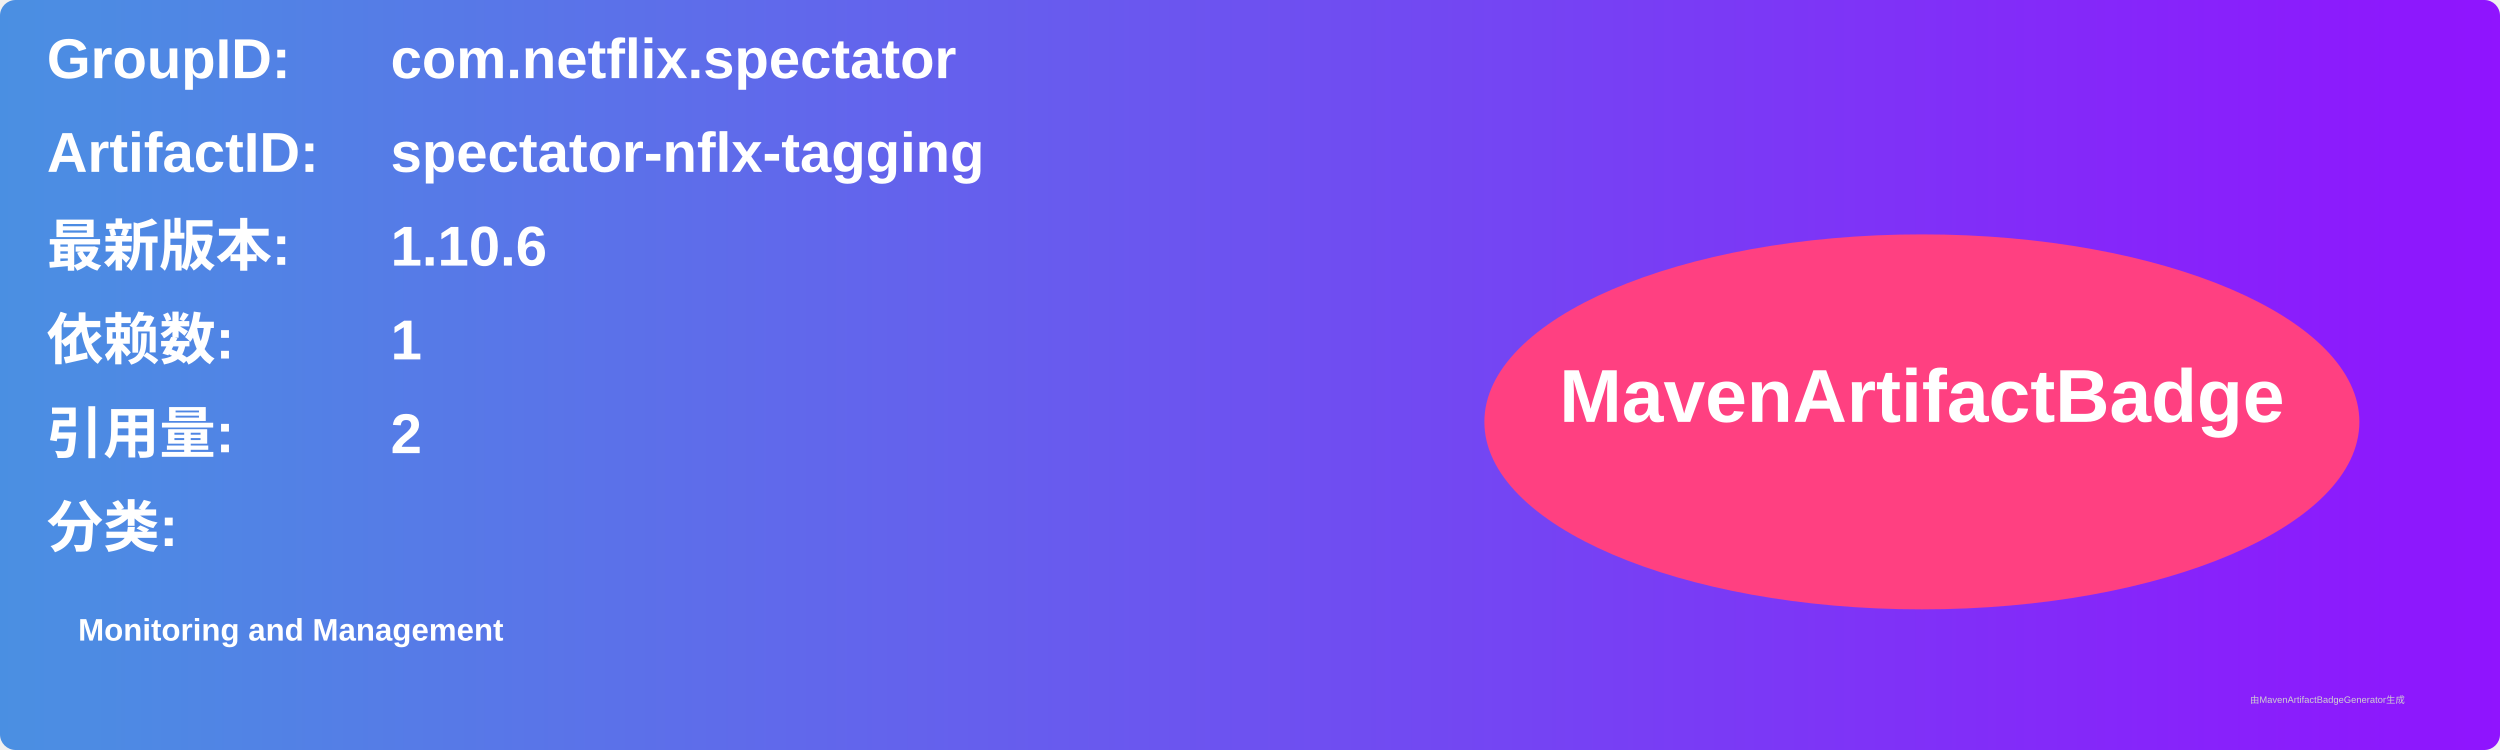
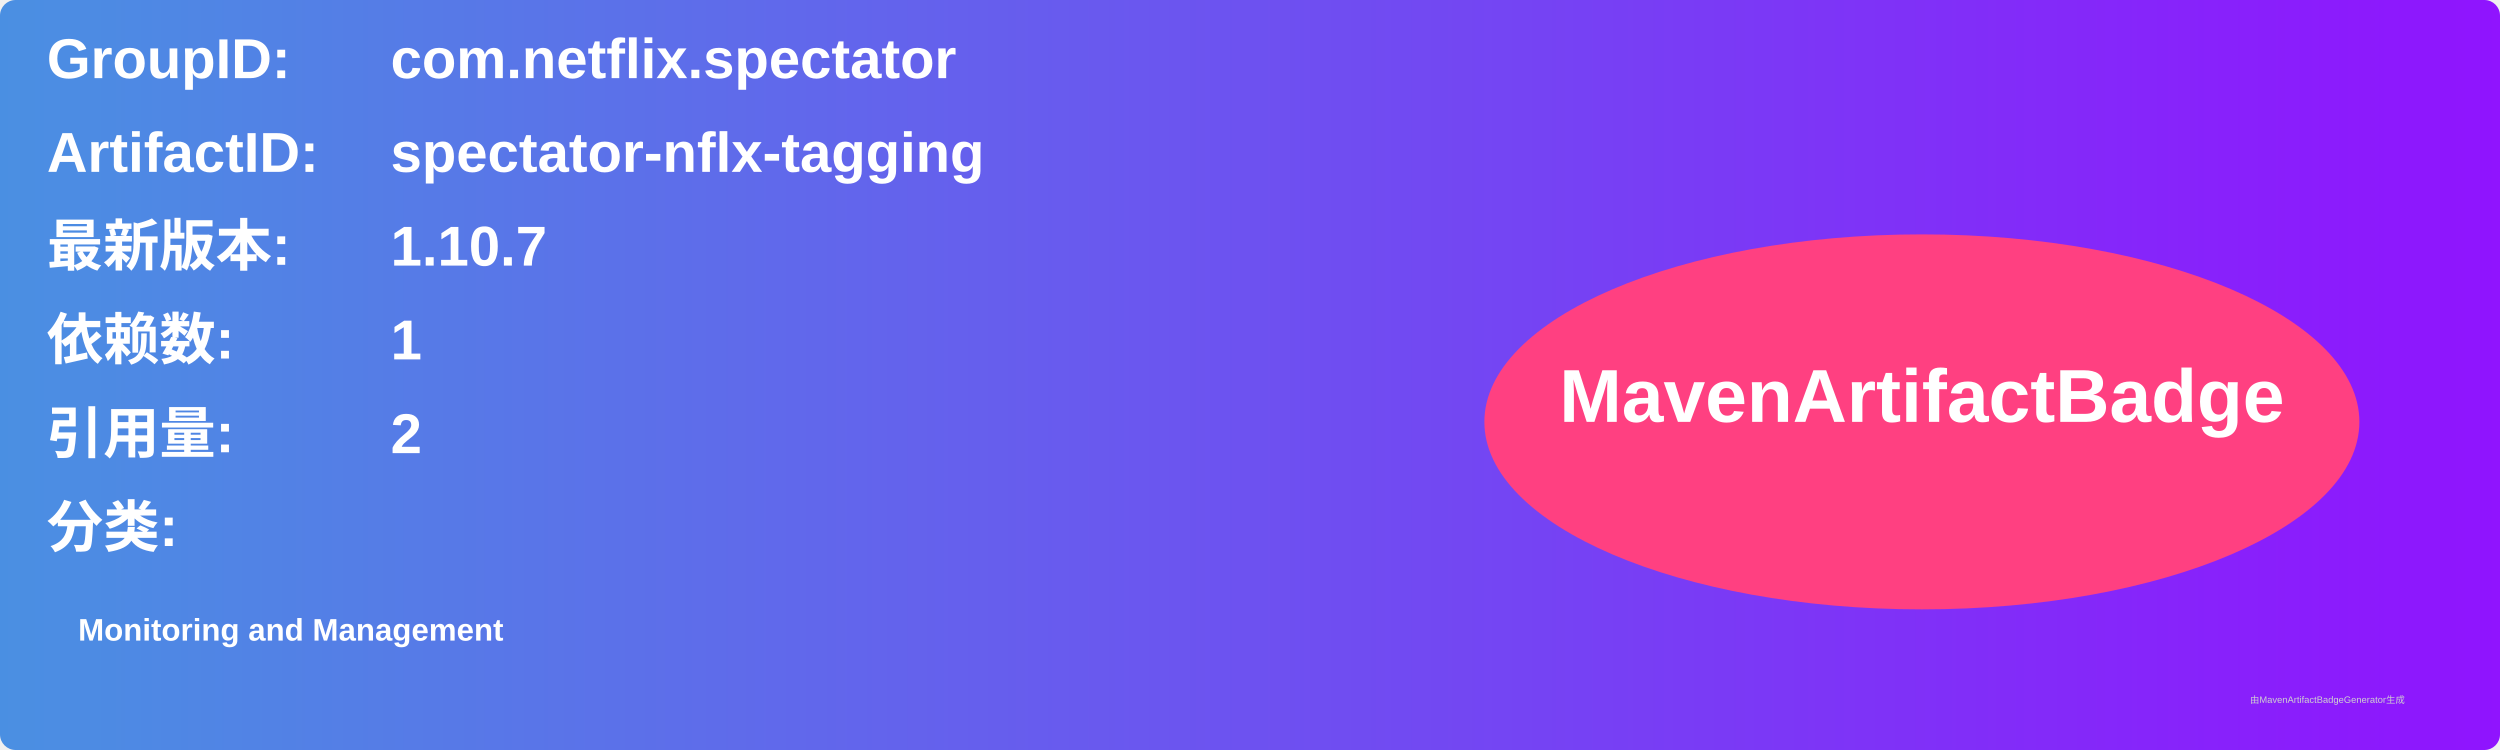
<svg xmlns="http://www.w3.org/2000/svg" width="800" height="240" viewBox="0 0 800 240">
  <linearGradient id="grad" x1="0%" y1="0%" x2="100%" y2="0%">
    <stop offset="0%" stop-color="#4a90e2" />
    <stop offset="100%" stop-color="#9013fe" />
  </linearGradient>
  <rect width="100%" height="100%" rx="5" ry="5" fill="url(#grad)" />
  <g transform="translate(15, 15)">
    <text x="0" y="10" font-family="Arial" font-size="18" fill="white" font-weight="bold" width="260">GroupID:</text>
    <text x="110" y="10" font-family="Arial" font-size="18" fill="white" font-weight="bold" width="460">com.netflix.spectator</text>
    <text x="0" y="40" font-family="Arial" font-size="18" fill="white" font-weight="bold" width="260">ArtifactID:</text>
    <text x="110" y="40" font-family="Arial" font-size="18" fill="white" font-weight="bold" width="460">spectator-nflx-tagging</text>
    <text x="0" y="70" font-family="Arial" font-size="18" fill="white" font-weight="bold">最新版本:</text>
    <text x="110" y="70" font-family="Arial" font-size="18" fill="white" font-weight="bold">
-       <tspan font-weight="bold">1.10.6</tspan>
+       <tspan font-weight="bold">1.10.7</tspan>
    </text>
    <text x="0" y="100" font-family="Arial" font-size="18" fill="white" font-weight="bold">依赖数: </text>
    <text x="110" y="100" font-family="Arial" font-size="18" fill="white">
      <tspan font-weight="bold">1</tspan>
    </text>
    <text x="0" y="130" font-family="Arial" font-size="18" fill="white" font-weight="bold">引用量: </text>
    <text x="110" y="130" font-family="Arial" font-size="18" fill="white">
      <tspan font-weight="bold">2</tspan>
    </text>
    <text x="0" y="160" font-family="Arial" font-size="18" fill="white" font-weight="bold">分类:</text>
    <text x="10" y="190" font-family="Arial" font-size="10" fill="white">
      <tspan font-weight="bold">Monitoring and Management</tspan>
    </text>
    <ellipse cx="600" cy="120" rx="140" ry="60" fill="#ff4081" />
    <text x="600" y="120" text-anchor="middle" font-family="Arial" font-size="24" fill="white" font-weight="bold">MavenArtifactBadge</text>
  </g>
  <text x="720" y="225" font-family="Arial" font-size="3" fill="#d0d0d0">由MavenArtifactBadgeGenerator生成</text>
</svg>
